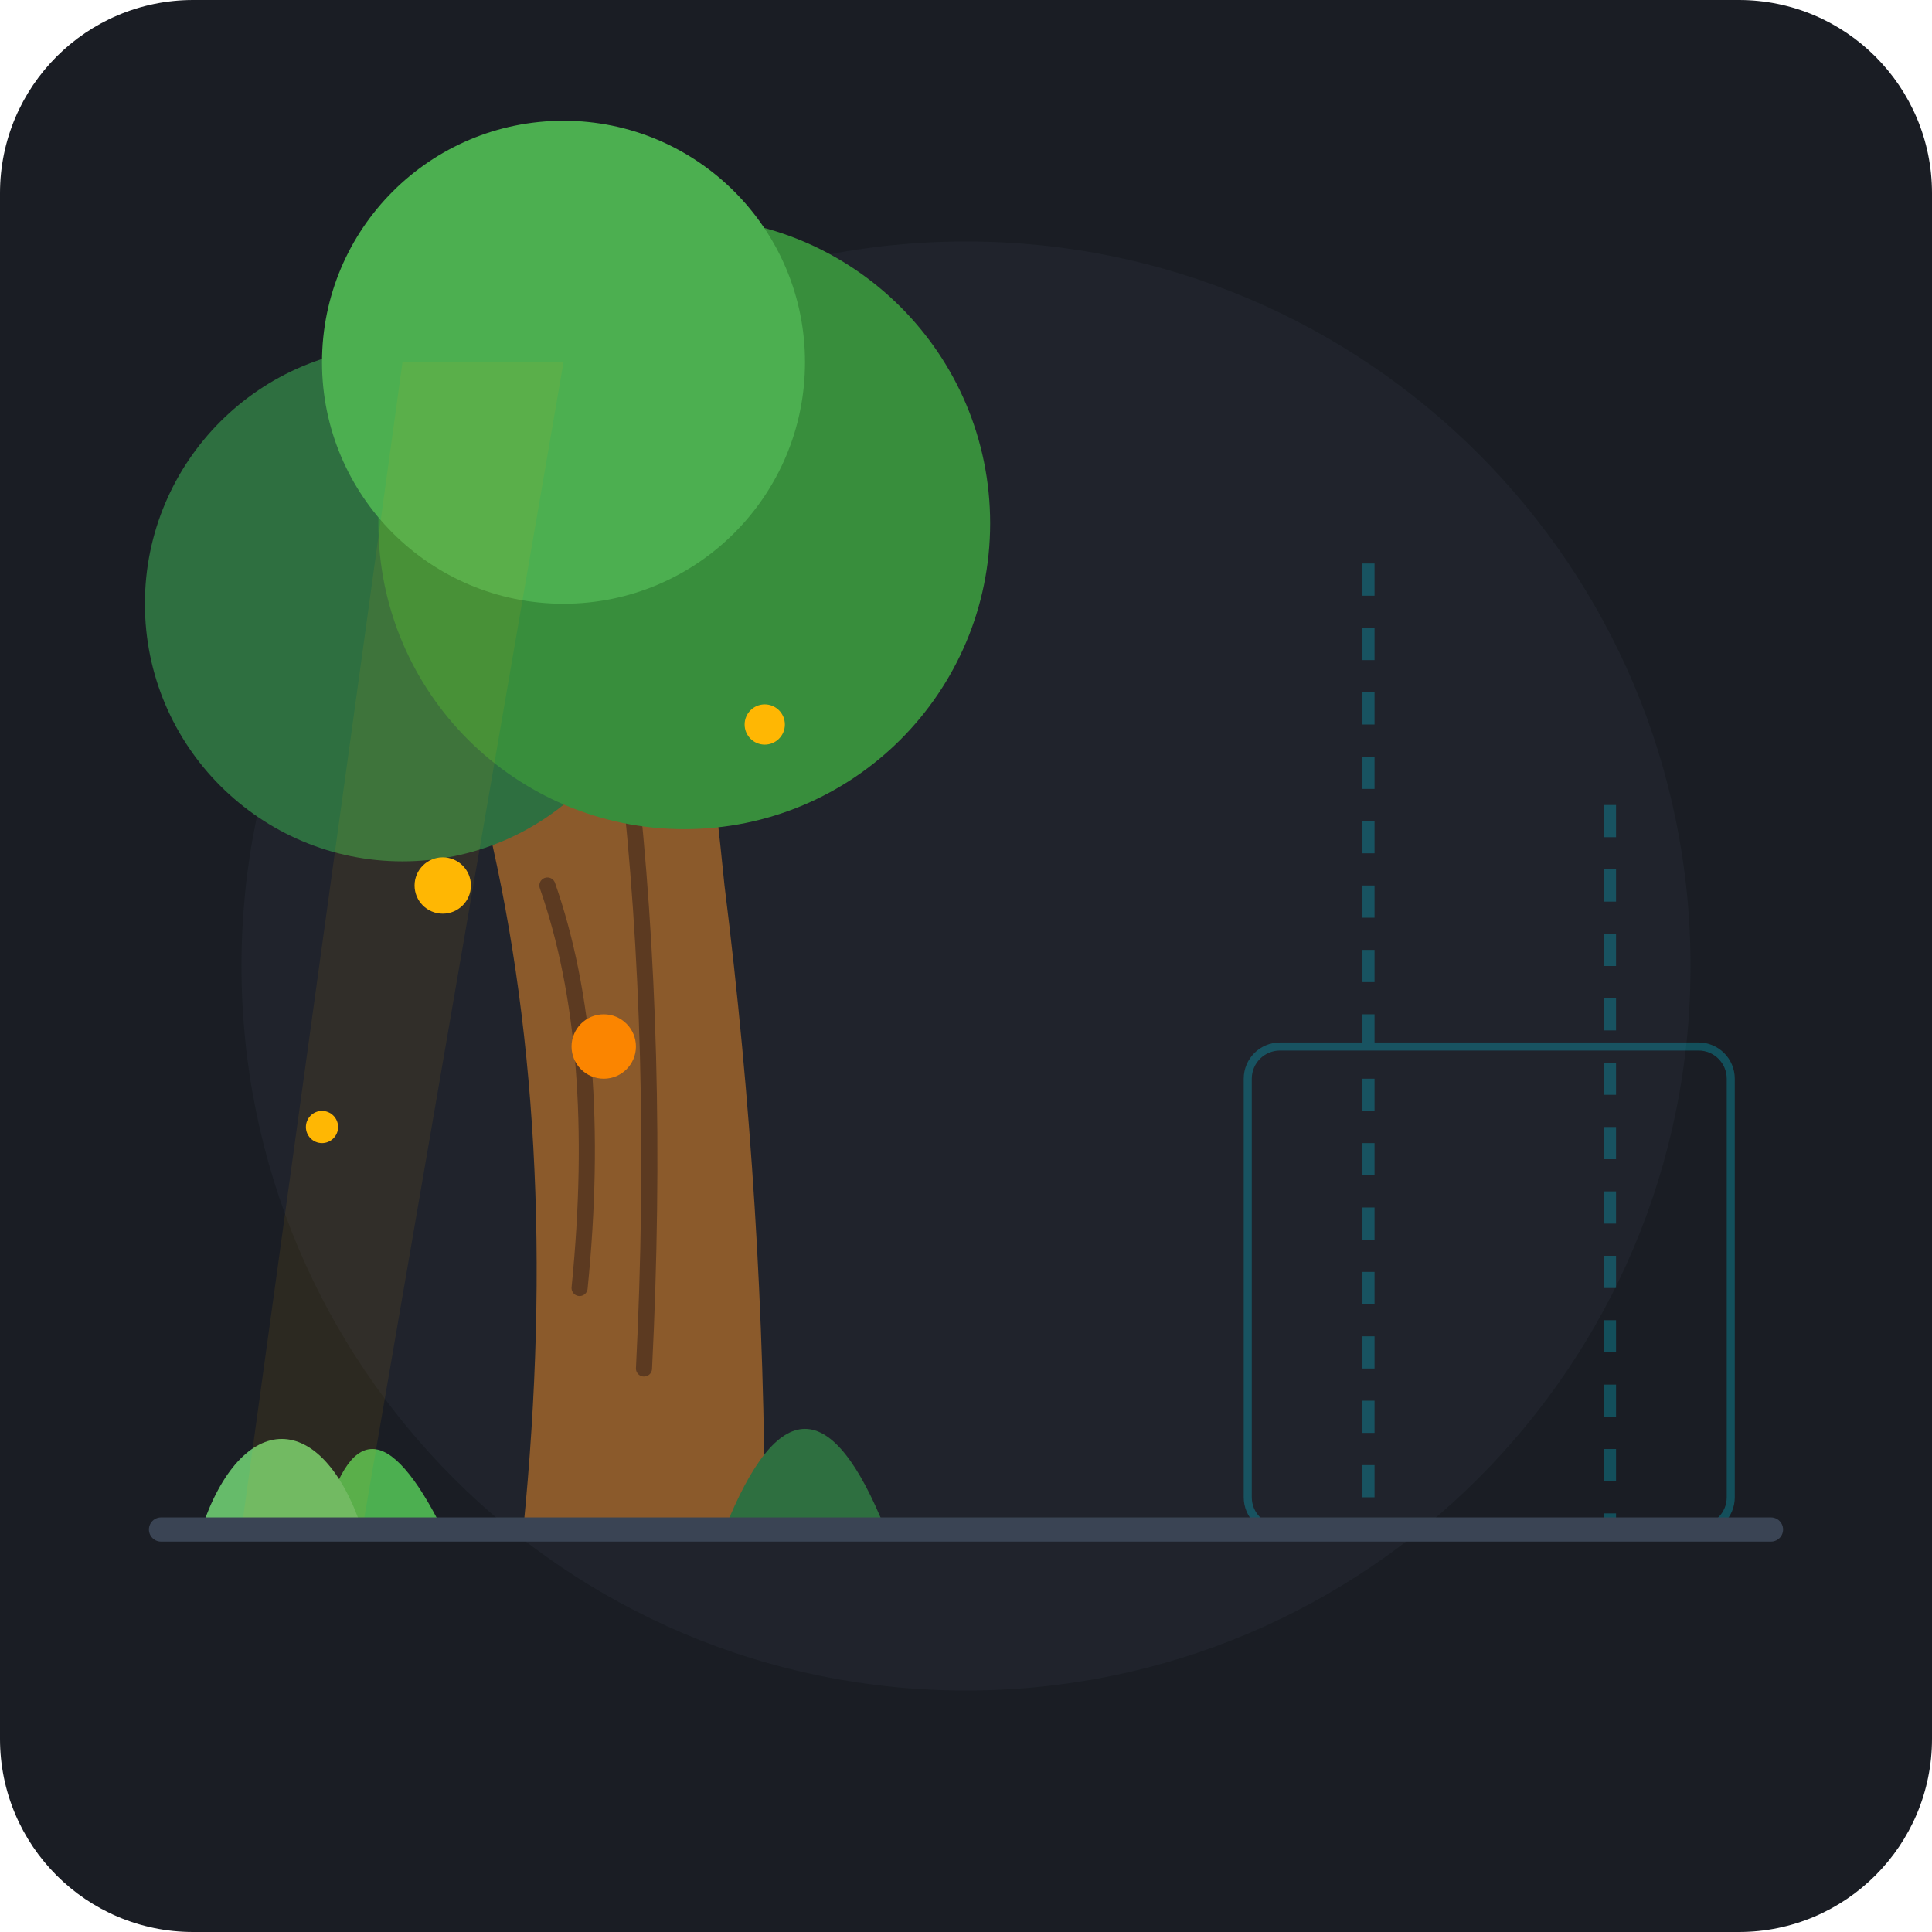
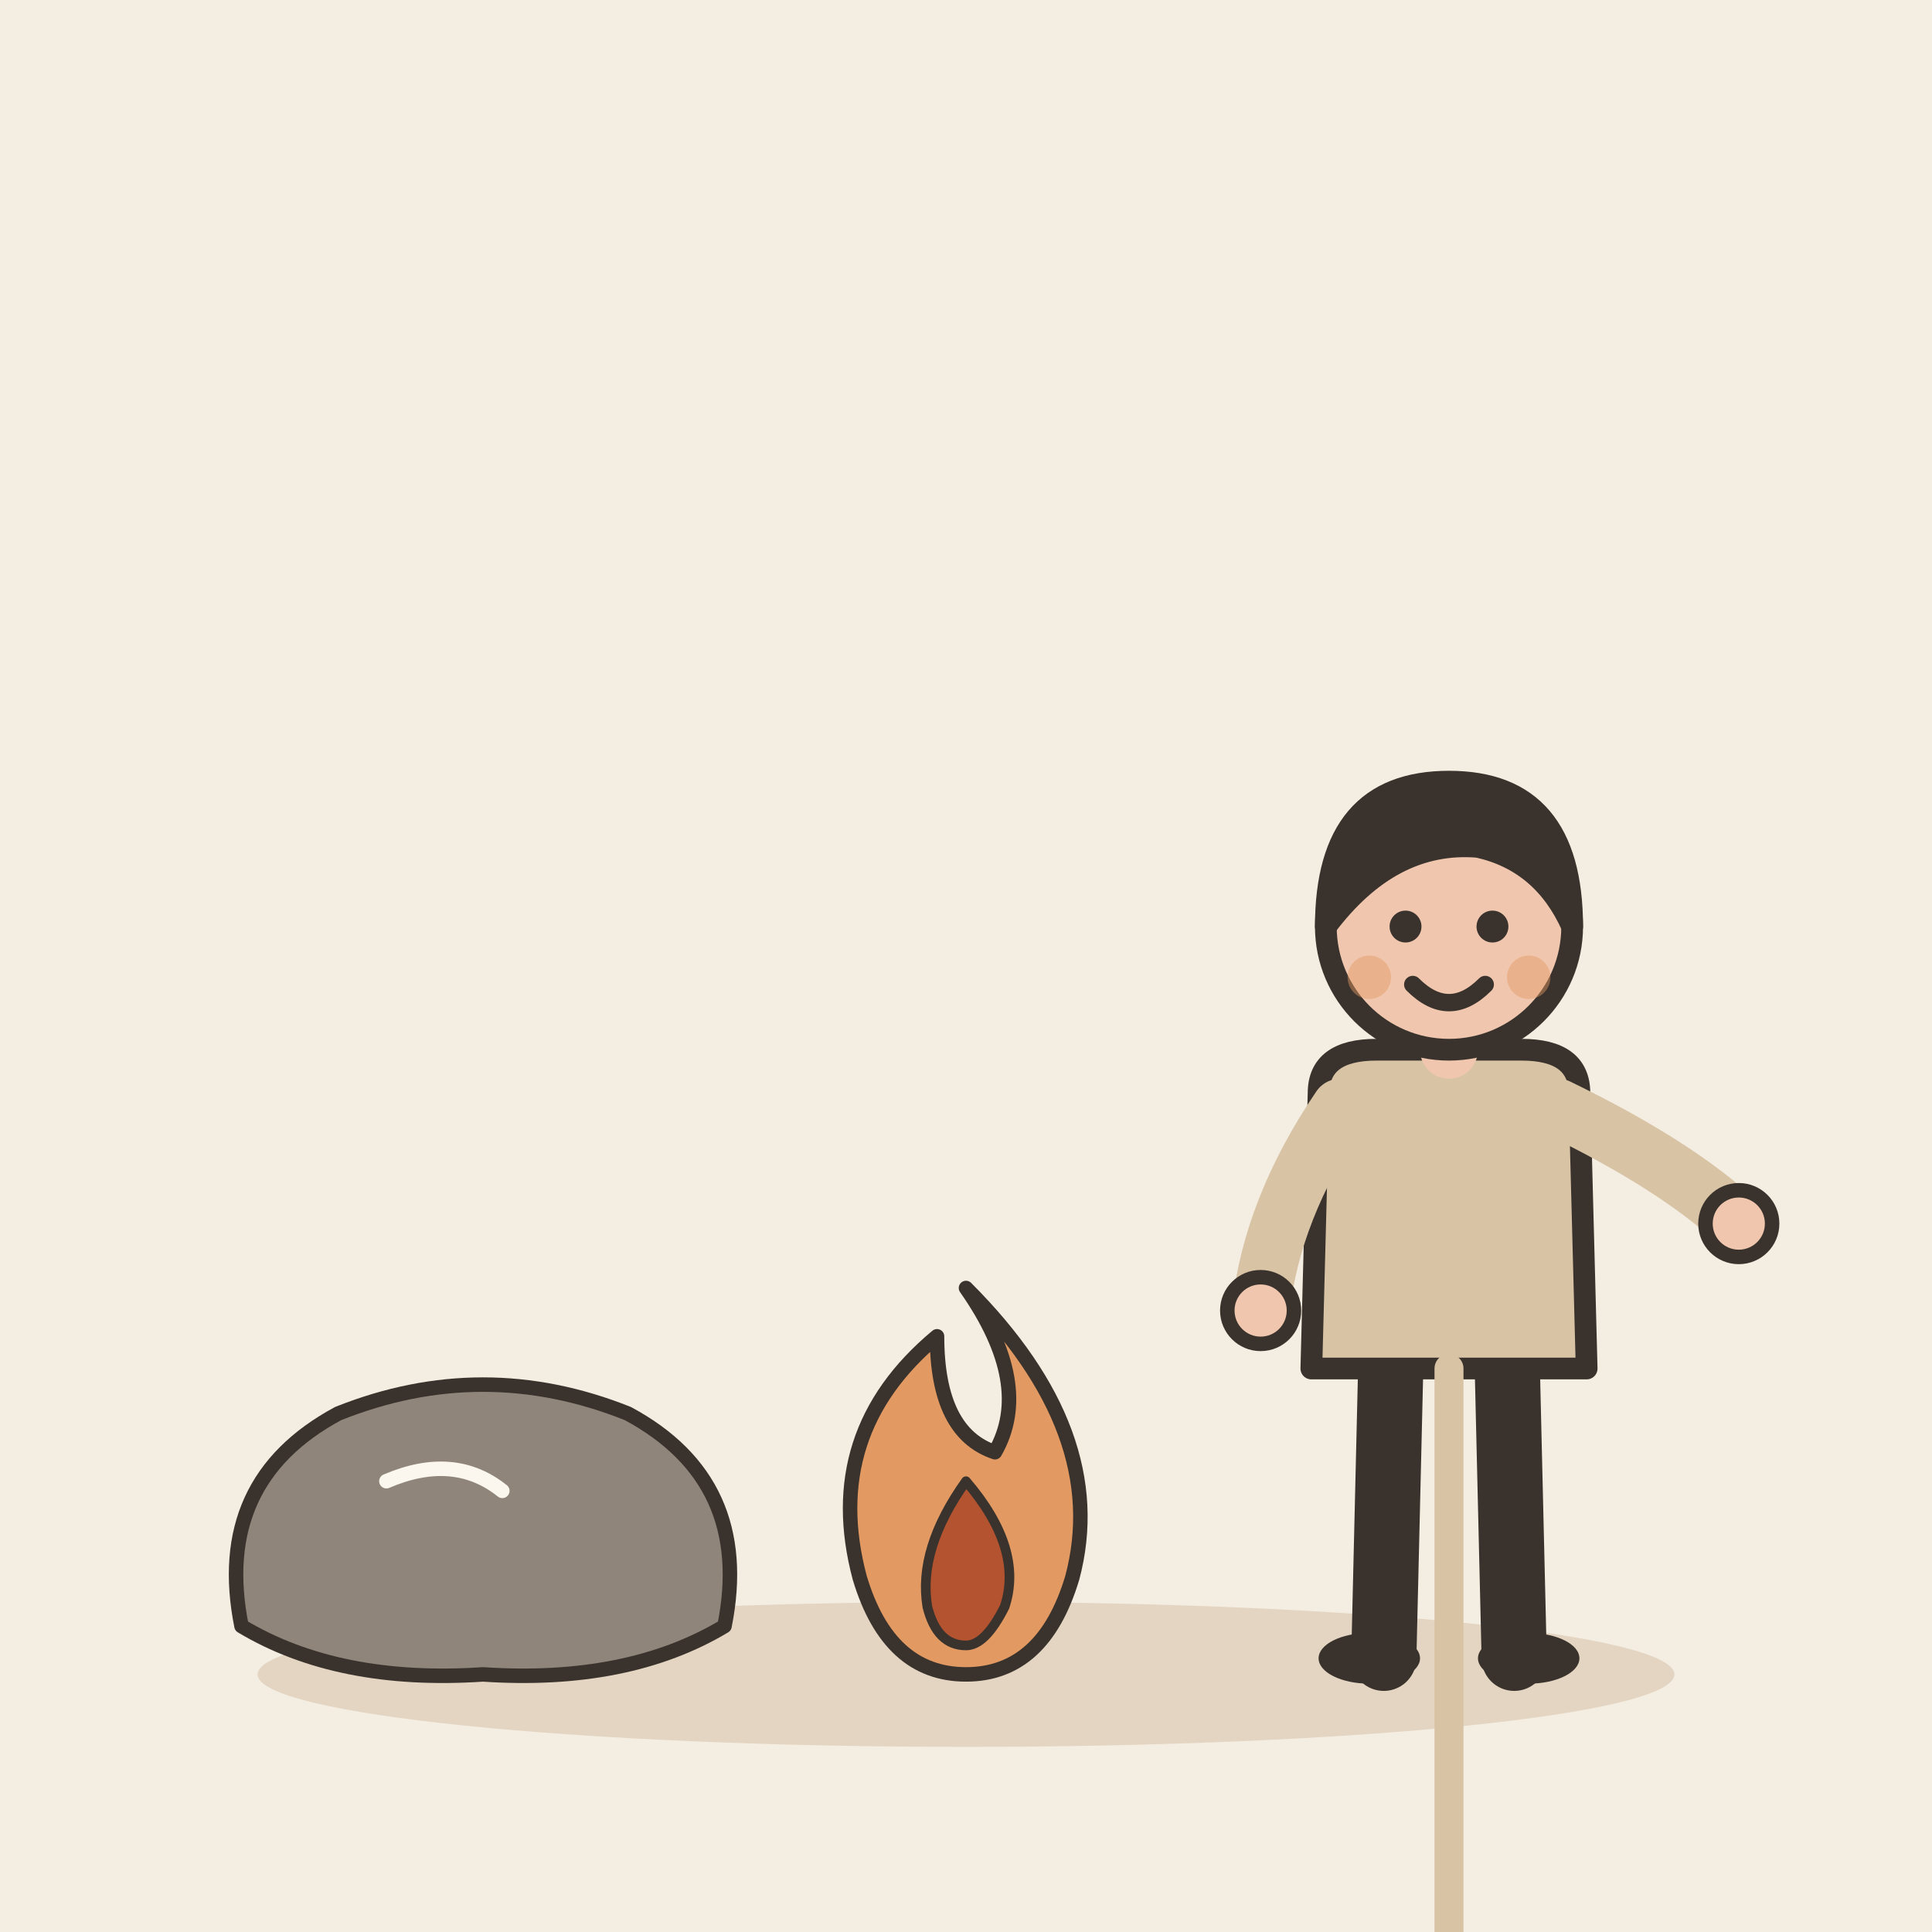
- <svg xmlns="http://www.w3.org/2000/svg" width="240" height="240" viewBox="0 0 240 240">
-   <rect width="240" height="240" rx="24" fill="#1A1D24" />
-   <circle cx="120" cy="120" r="90" fill="#252A34" opacity="0.5" />
-   <g id="primal-forest">
-     <path d="M 65 190 Q 70 140 60 100 Q 55 80 50 70 L 85 70 Q 88 90 90 110 Q 95 150 95 190 Z" fill="#8B5A2B" />
-     <path d="M 68 110 Q 75 130 72 160" stroke="#5C3A21" stroke-width="2" stroke-linecap="round" fill="none" />
-     <path d="M 78 95 Q 82 130 80 170" stroke="#5C3A21" stroke-width="2" stroke-linecap="round" fill="none" />
-     <circle cx="50" cy="75" r="32" fill="#2E6F40" />
-     <circle cx="85" cy="65" r="38" fill="#388E3C" />
-     <circle cx="70" cy="45" r="30" fill="#4CAF50" />
-     <path d="M 40 190 Q 45 170 55 190 Z" fill="#4CAF50" />
-     <path d="M 90 190 Q 100 165 110 190 Z" fill="#2E6F40" />
-     <path d="M 25 190 C 30 175 40 175 45 190 Z" fill="#66BB6A" />
+ <svg xmlns="http://www.w3.org/2000/svg" viewBox="0 0 240 240" data-style="editorial">
+   <rect width="240" height="240" fill="#F4EDE2" />
+   <ellipse cx="120" cy="208" rx="88" ry="9" fill="#E3D5C1" />
+   <g transform="translate(120 196) scale(0.6 0.6)">
+     <path d="M0 -60Q30 -30 22 0Q16 20 0 20Q-16 20 -22 0Q-30 -30 -6 -50Q-6 -30 6 -26Q14 -40 0 -60Z" fill="#E39A62" stroke="#3A332D" stroke-width="3" stroke-linecap="round" stroke-linejoin="round" />
+     <path d="M0 -20Q12 -6 8 6Q4 14 0 14Q-6 14 -8 6Q-10 -6 0 -20Z" fill="#B4532F" stroke="#3A332D" stroke-width="2" stroke-linecap="round" stroke-linejoin="round" />
  </g>
-   <g id="modern-contrast" opacity="0.25">
-     <line x1="170" y1="70" x2="170" y2="190" stroke="#00E5FF" stroke-width="1.5" stroke-dasharray="4 4" />
-     <line x1="200" y1="100" x2="200" y2="190" stroke="#00E5FF" stroke-width="1.5" stroke-dasharray="4 4" />
-     <rect x="155" y="130" width="60" height="60" fill="none" stroke="#00E5FF" stroke-width="1" rx="4" />
+   <g transform="translate(60 196) scale(0.6 0.6)">
+     <path d="M-50 10Q-56 -20 -30 -34Q0 -46 30 -34Q56 -20 50 10Q30 22 0 20Q-30 22 -50 10Z" fill="#8F857A" stroke="#3A332D" stroke-width="3" stroke-linecap="round" stroke-linejoin="round" />
+     <path d="M-20 -20Q-6 -26 4 -18" fill="none" stroke="#FBF6EE" stroke-width="3" stroke-linecap="round" stroke-linejoin="round" />
  </g>
-   <g id="primal-accents">
-     <circle cx="55" cy="110" r="3.5" fill="#FFB703" />
-     <circle cx="95" cy="90" r="2.5" fill="#FFB703" />
-     <circle cx="40" cy="140" r="2" fill="#FFB703" />
-     <circle cx="75" cy="130" r="4" fill="#FB8500" />
-     <path d="M 50 45 L 30 190 L 45 190 L 70 45 Z" fill="#FFB703" opacity="0.08" />
+   <g transform="translate(180 206) scale(0.9 0.9)">
+     <path d="M-8 -42L-9 0" stroke="#3A332D" stroke-width="9" stroke-linecap="round" fill="none" />
+     <path d="M8 -42L9 0" stroke="#3A332D" stroke-width="9" stroke-linecap="round" fill="none" />
+     <ellipse cx="-11" cy="0" rx="7" ry="3.5" fill="#3A332D" />
+     <ellipse cx="11" cy="0" rx="7" ry="3.5" fill="#3A332D" />
+     <path d="M-18 -78Q-18 -84 -10 -84L10 -84Q18 -84 18 -78L19 -40L-19 -40Z" fill="#D8C3A5" stroke="#3A332D" stroke-width="3" stroke-linecap="round" stroke-linejoin="round" />
+     <path d="M-15 -76Q-24.5 -62 -26 -48" fill="none" stroke="#D8C3A5" stroke-width="8" stroke-linecap="round" stroke-linejoin="round" />
+     <circle cx="-26" cy="-48" r="4.6" fill="#F0C7AE" stroke="#3A332D" stroke-linecap="round" stroke-linejoin="round" stroke-width="2" />
+     <path d="M15 -76Q31.5 -68 40 -60" fill="none" stroke="#D8C3A5" stroke-width="8" stroke-linecap="round" stroke-linejoin="round" />
+     <circle cx="40" cy="-60" r="4.6" fill="#F0C7AE" stroke="#3A332D" stroke-linecap="round" stroke-linejoin="round" stroke-width="2" />
+     <path d="M0 -84L0 -88" stroke="#F0C7AE" stroke-width="8" stroke-linecap="round" fill="none" />
+     <circle cx="0" cy="-101" r="17" fill="#F0C7AE" stroke="#3A332D" stroke-width="3" stroke-linecap="round" stroke-linejoin="round" />
+     <path d="M-17 -101Q-17 -121 0 -121Q17 -121 17 -101Q13 -110 4 -112Q-8 -113 -17 -101Z" fill="#3A332D" stroke="#3A332D" stroke-width="3" stroke-linecap="round" stroke-linejoin="round" />
+     <circle cx="-6" cy="-101" r="2.2" fill="#3A332D" />
+     <circle cx="6" cy="-101" r="2.2" fill="#3A332D" />
+     <path d="M-5 -93Q0 -88 5 -93" fill="none" stroke="#3A332D" stroke-width="2.4" stroke-linecap="round" stroke-linejoin="round" />
+     <circle cx="-11" cy="-94" r="3" fill="#E39A62" opacity="0.45" />
+     <circle cx="11" cy="-94" r="3" fill="#E39A62" opacity="0.45" />
+     <path d="M0 -40L0 40" stroke="#D8C3A5" stroke-width="4" stroke-linecap="round" fill="none" />
  </g>
-   <path d="M 20 190 L 220 190" stroke="#3A4454" stroke-width="3" stroke-linecap="round" />
</svg>
